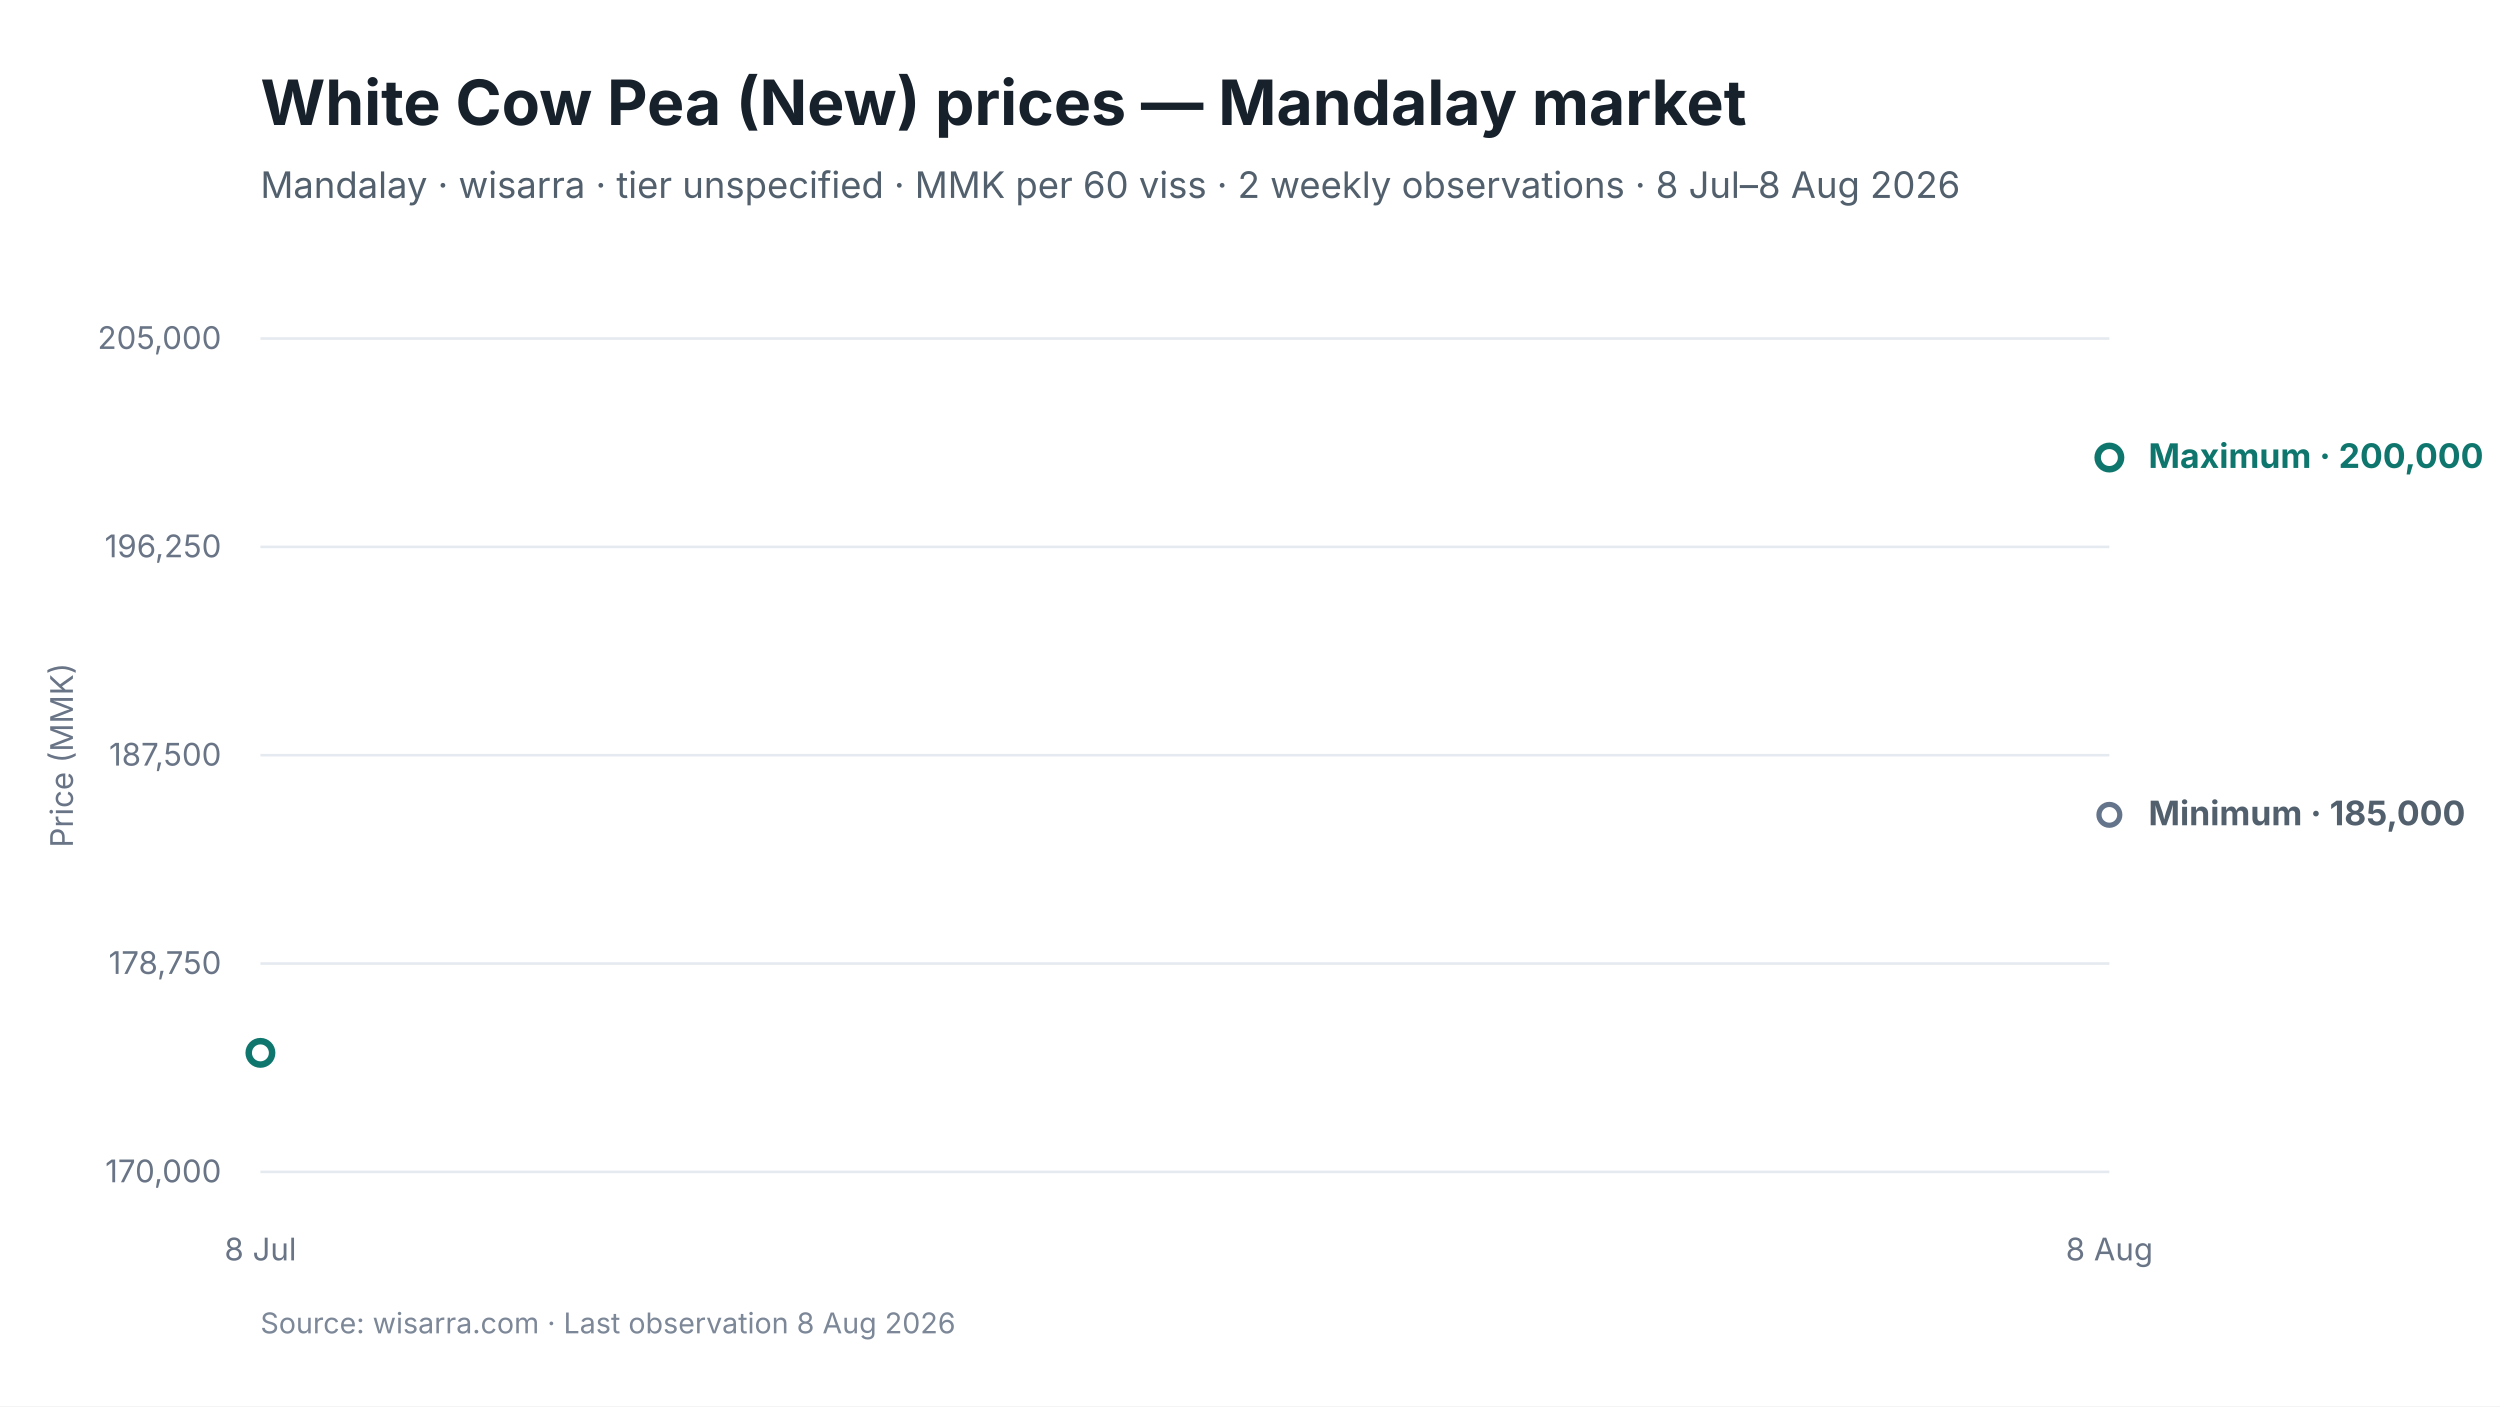
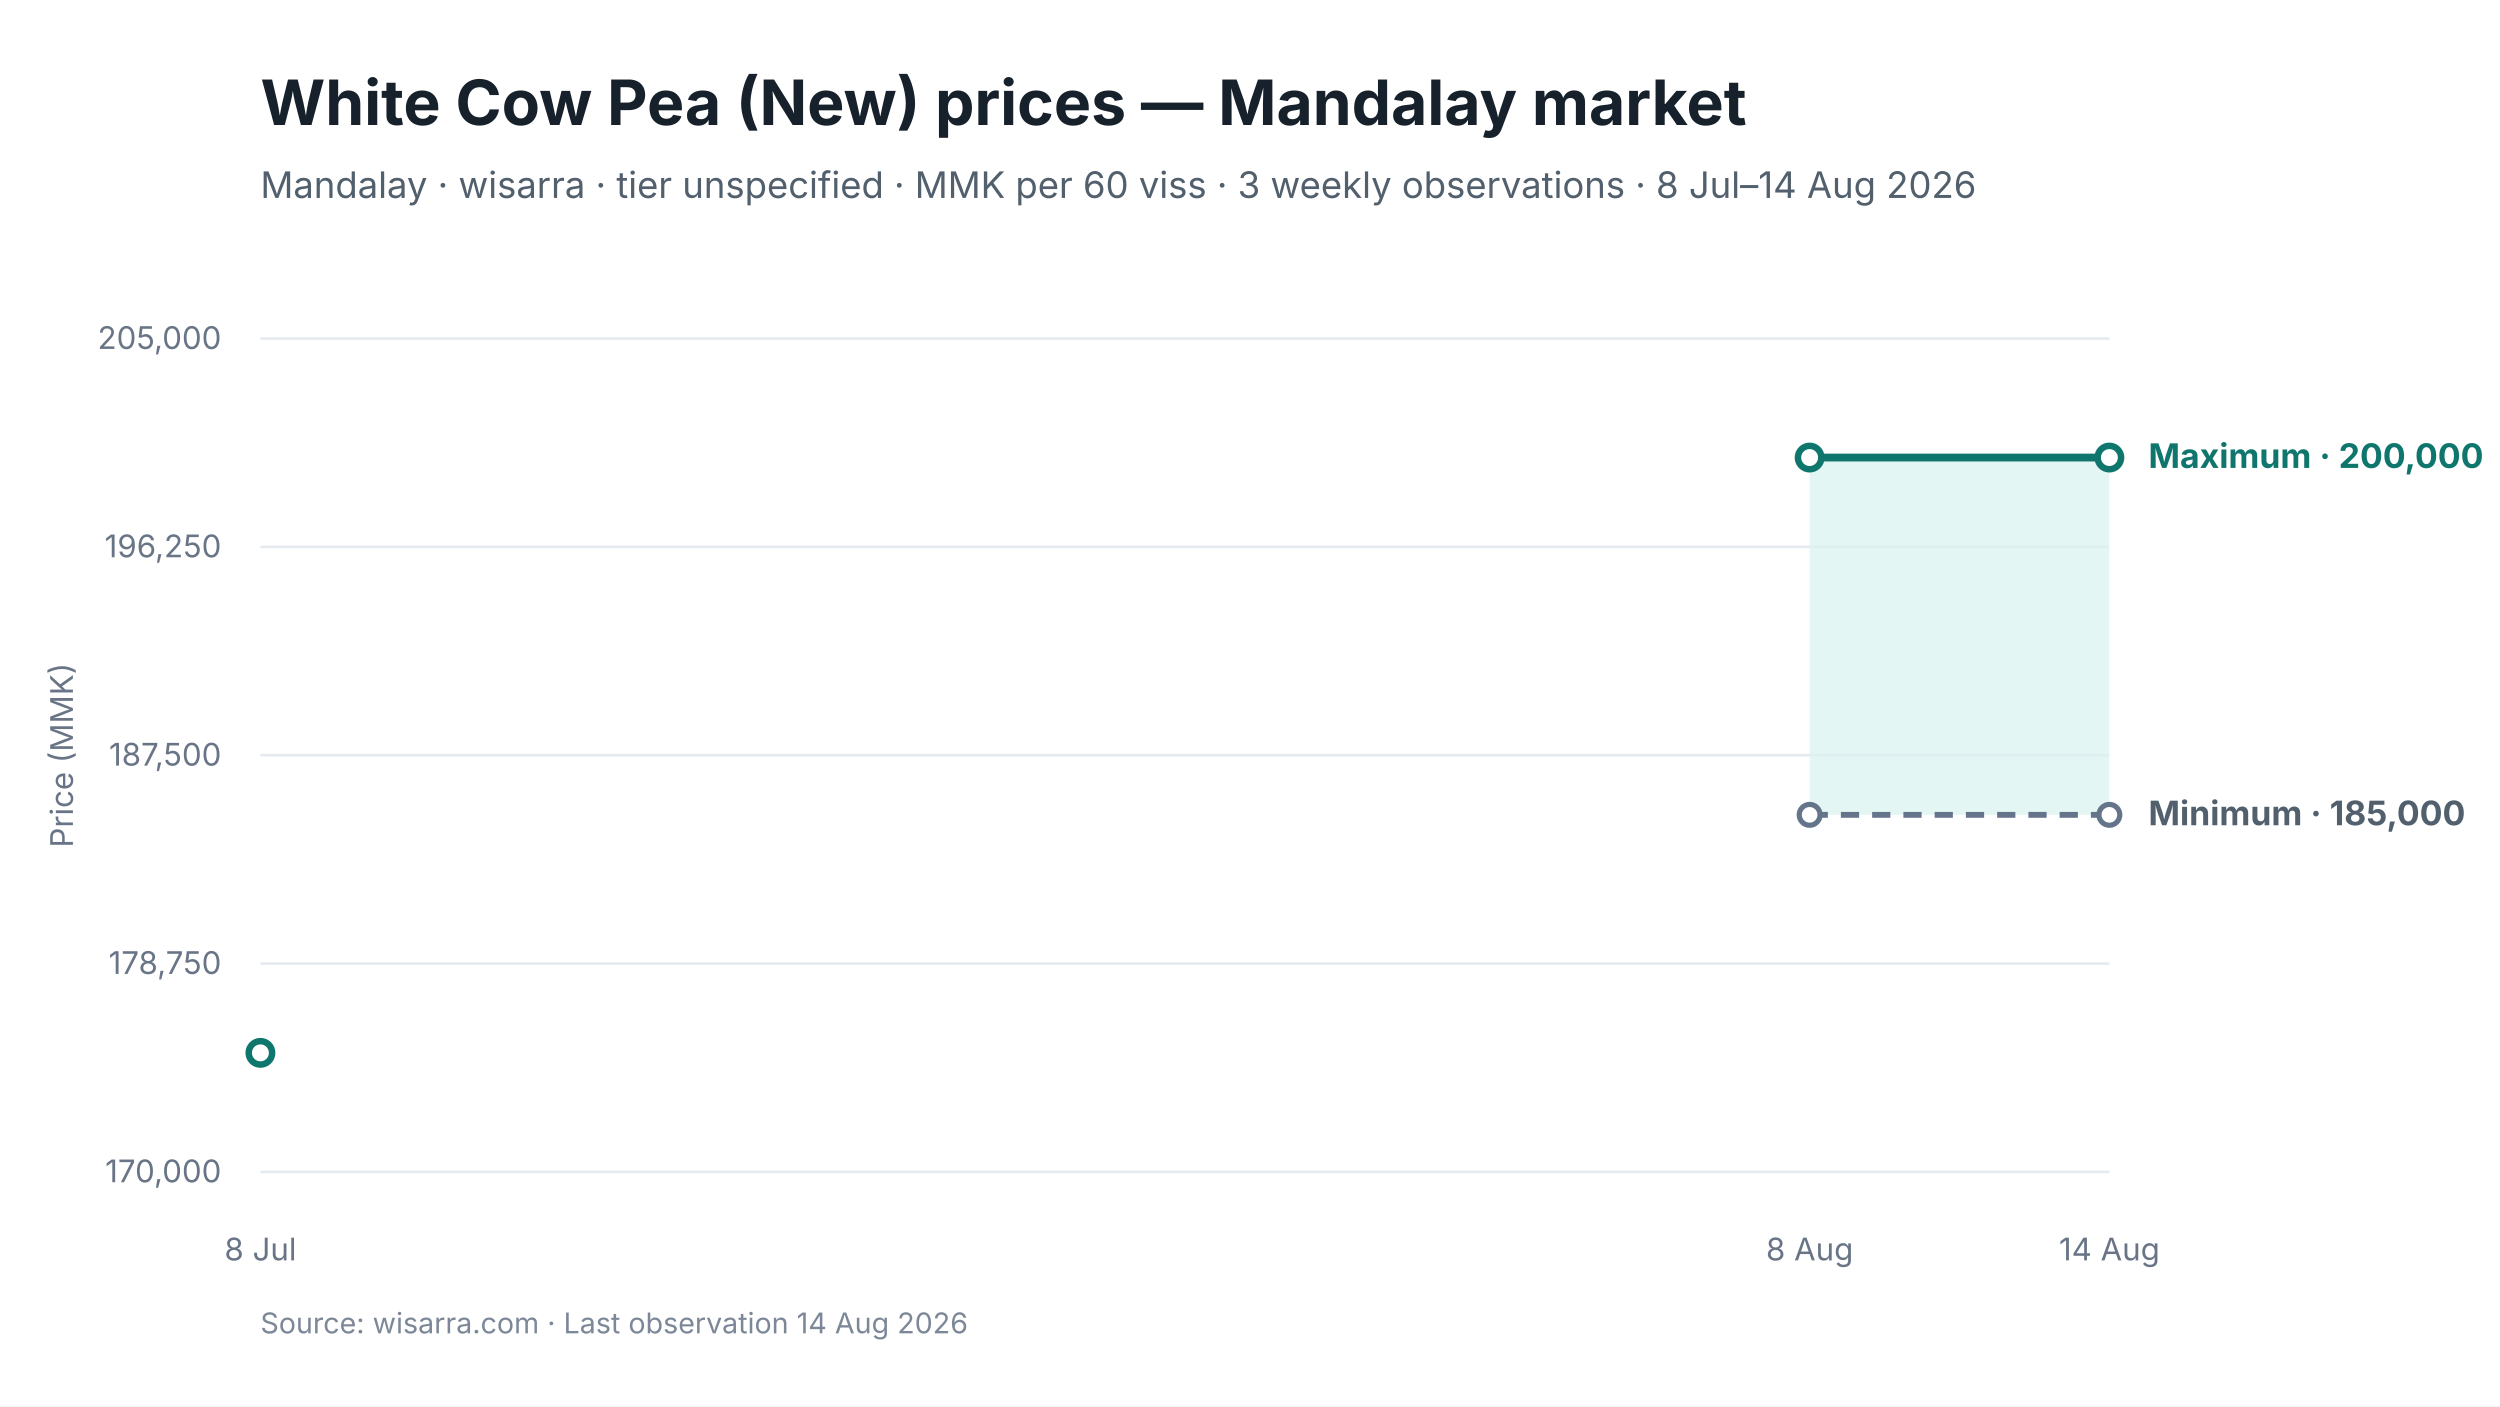
<svg xmlns="http://www.w3.org/2000/svg" viewBox="0 0 960 540" width="960" height="540" role="img" aria-labelledby="chart-title chart-desc">
  <style>
text { font-family: Inter, -apple-system, BlinkMacSystemFont, "Segoe UI", sans-serif; fill: #17212B; }
.chart-title { font-size: 24px; font-weight: 650; }
.subtitle { font-size: 14px; fill: #52606D; }
.axis { font-size: 12px; fill: #697586; }
.grid { stroke: #E5EAF0; stroke-width: 1; }
.range { fill: #D9F3F0; fill-opacity: 0.72; }
.maximum { stroke: #0F766E; stroke-width: 3; fill: none; }
.minimum { stroke: #64748B; stroke-width: 2.25; stroke-dasharray: 7 5; fill: none; }
.modal { stroke: #2563EB; stroke-width: 3; fill: none; }
.point-max { fill: #FFFFFF; stroke: #0F766E; stroke-width: 2.5; }
.point-min { fill: #FFFFFF; stroke: #64748B; stroke-width: 2; }
.point-modal { fill: #FFFFFF; stroke: #2563EB; stroke-width: 2.5; }
.direct-label { font-size: 13px; font-weight: 650; }
.maximum-label { fill: #0F766E; }
.minimum-label { fill: #52606D; }
.combined-label { fill: #334155; }
.modal-label { fill: #1D4ED8; }
.source { font-size: 11px; fill: #7C8798; }
</style>
  <rect width="960" height="540" fill="#FFFFFF" />
  <text id="chart-title" x="100" y="48" class="chart-title">White Cow Pea (New) prices — Mandalay market</text>
-   <text x="100" y="76" class="subtitle">Mandalay · wisarra · tier unspecified · MMK per 60 viss · 2 weekly observations · 8 Jul–8 Aug 2026</text>
+   <text x="100" y="76" class="subtitle">Mandalay · wisarra · tier unspecified · MMK per 60 viss · 3 weekly observations · 8 Jul–14 Aug 2026</text>
  <line x1="100" y1="130.0" x2="810" y2="130.0" class="grid" />
  <text x="85" y="134.0" text-anchor="end" class="axis">205,000</text>
  <line x1="100" y1="210.0" x2="810" y2="210.0" class="grid" />
  <text x="85" y="214.0" text-anchor="end" class="axis">196,250</text>
  <line x1="100" y1="290.0" x2="810" y2="290.0" class="grid" />
  <text x="85" y="294.0" text-anchor="end" class="axis">187,500</text>
  <line x1="100" y1="370.0" x2="810" y2="370.0" class="grid" />
  <text x="85" y="374.0" text-anchor="end" class="axis">178,750</text>
  <line x1="100" y1="450.0" x2="810" y2="450.0" class="grid" />
  <text x="85" y="454.0" text-anchor="end" class="axis">170,000</text>
+   <polygon points="694.9,312.9 810.0,312.9 810.0,175.7 694.9,175.7" class="range" />
+   <path d="M 694.9 312.9 L 810.0 312.9" class="minimum" />
+   <path d="M 694.9 175.7 L 810.0 175.7" class="maximum" />
+   <circle cx="694.9" cy="312.9" r="4" class="point-min" />
  <circle cx="810.0" cy="312.9" r="4" class="point-min" />
  <circle cx="100.0" cy="404.3" r="4.5" class="point-max" />
+   <circle cx="694.9" cy="175.7" r="4.5" class="point-max" />
  <circle cx="810.0" cy="175.7" r="4.5" class="point-max" />
  <text x="100.0" y="484" text-anchor="middle" class="axis">8 Jul</text>
-   <text x="810.0" y="484" text-anchor="middle" class="axis">8 Aug</text>
+   <text x="694.9" y="484" text-anchor="middle" class="axis">8 Aug</text>
+   <text x="810.0" y="484" text-anchor="middle" class="axis">14 Aug</text>
  <text x="825.0" y="179.7" class="direct-label maximum-label">Maximum · 200,000</text>
  <text x="825.0" y="316.9" class="direct-label minimum-label">Minimum · 185,000</text>
  <text x="28" y="290.0" text-anchor="middle" class="axis" transform="rotate(-90 28 290.0)">Price (MMK)</text>
-   <text x="100" y="512" class="source">Source: wisarra.com · Last observation 8 Aug 2026</text>
+   <text x="100" y="512" class="source">Source: wisarra.com · Last observation 14 Aug 2026</text>
</svg>
